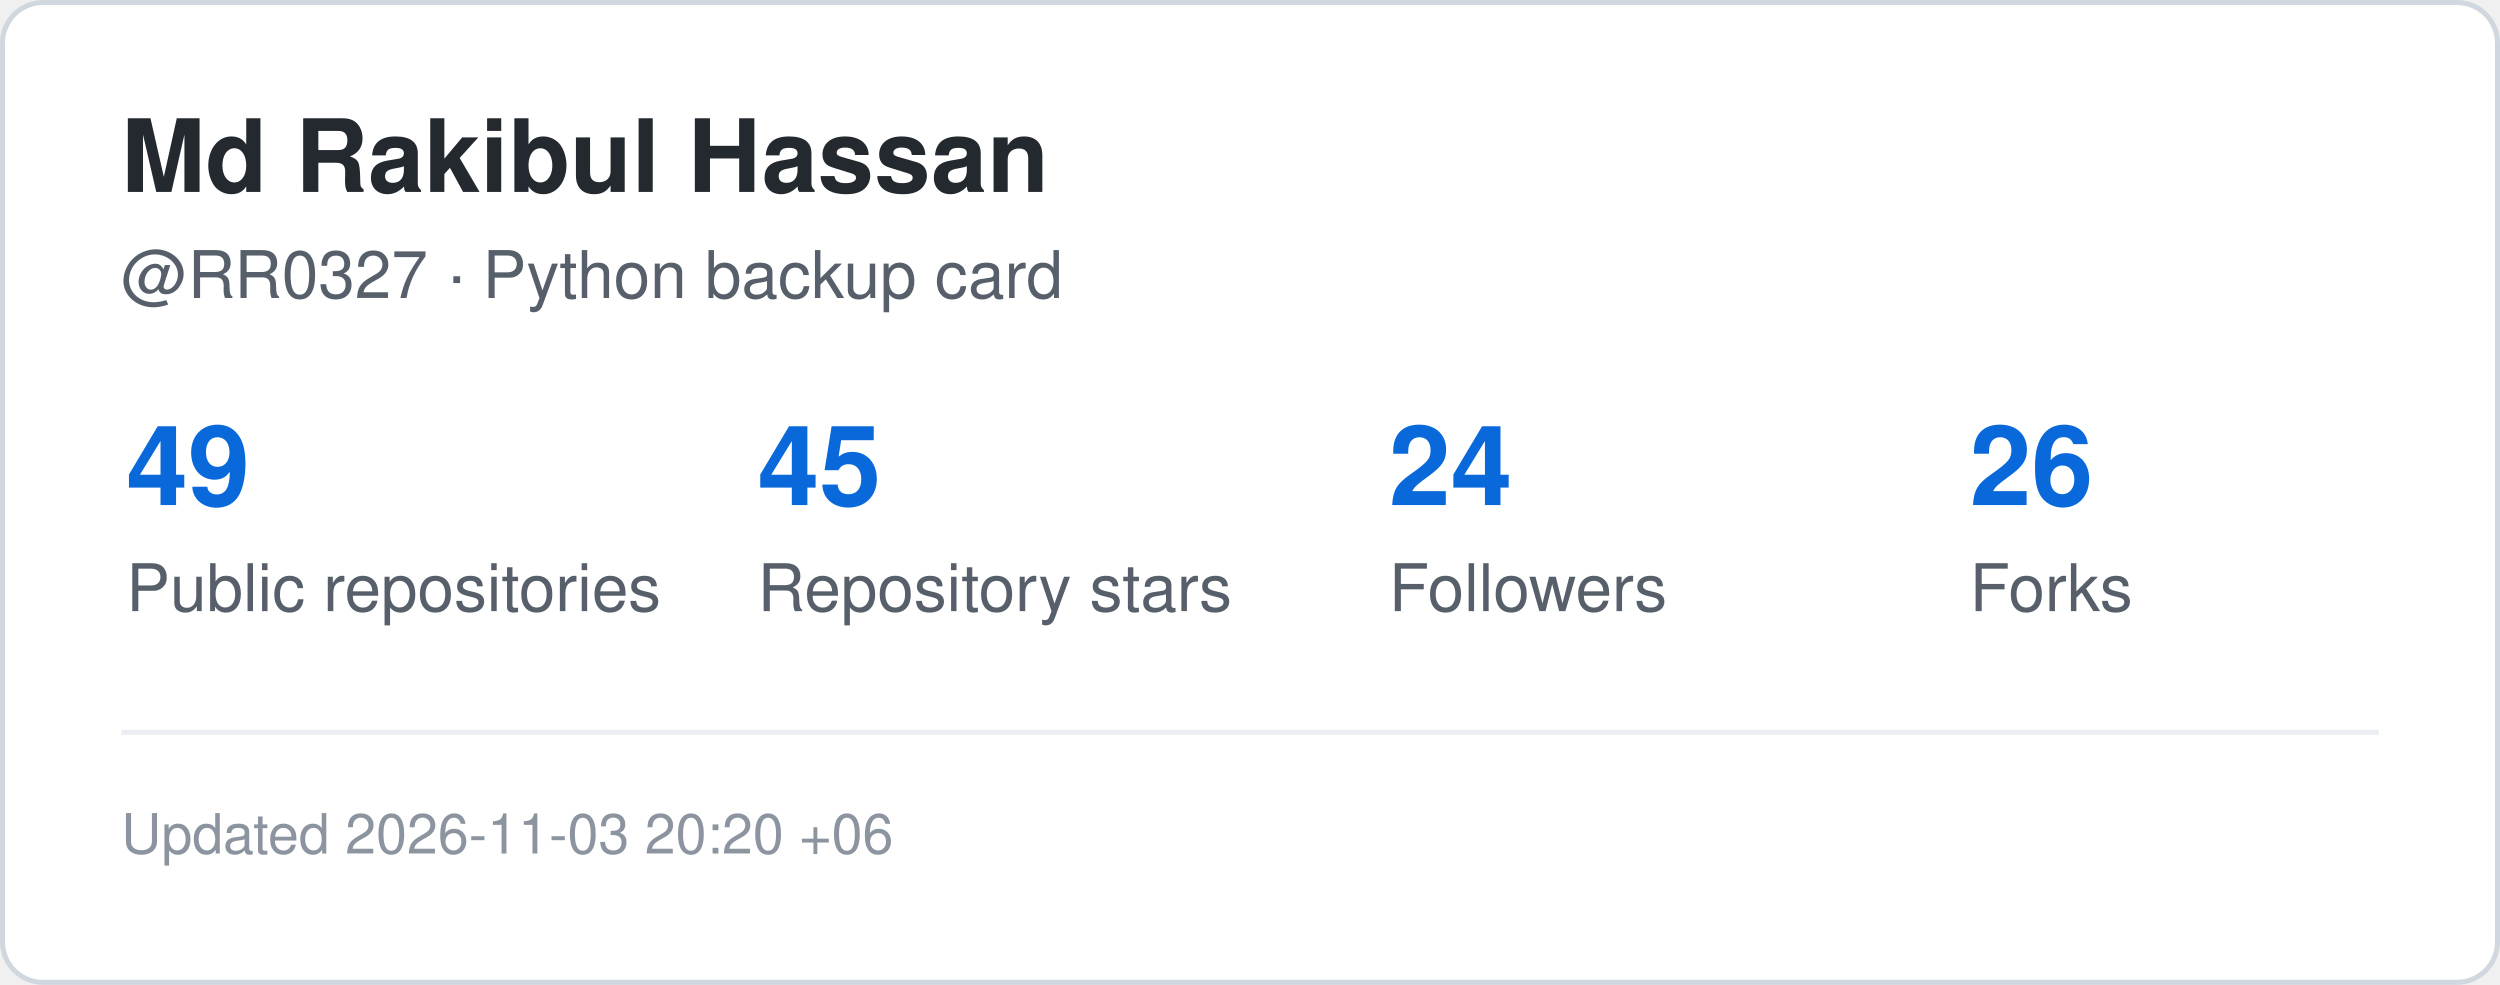
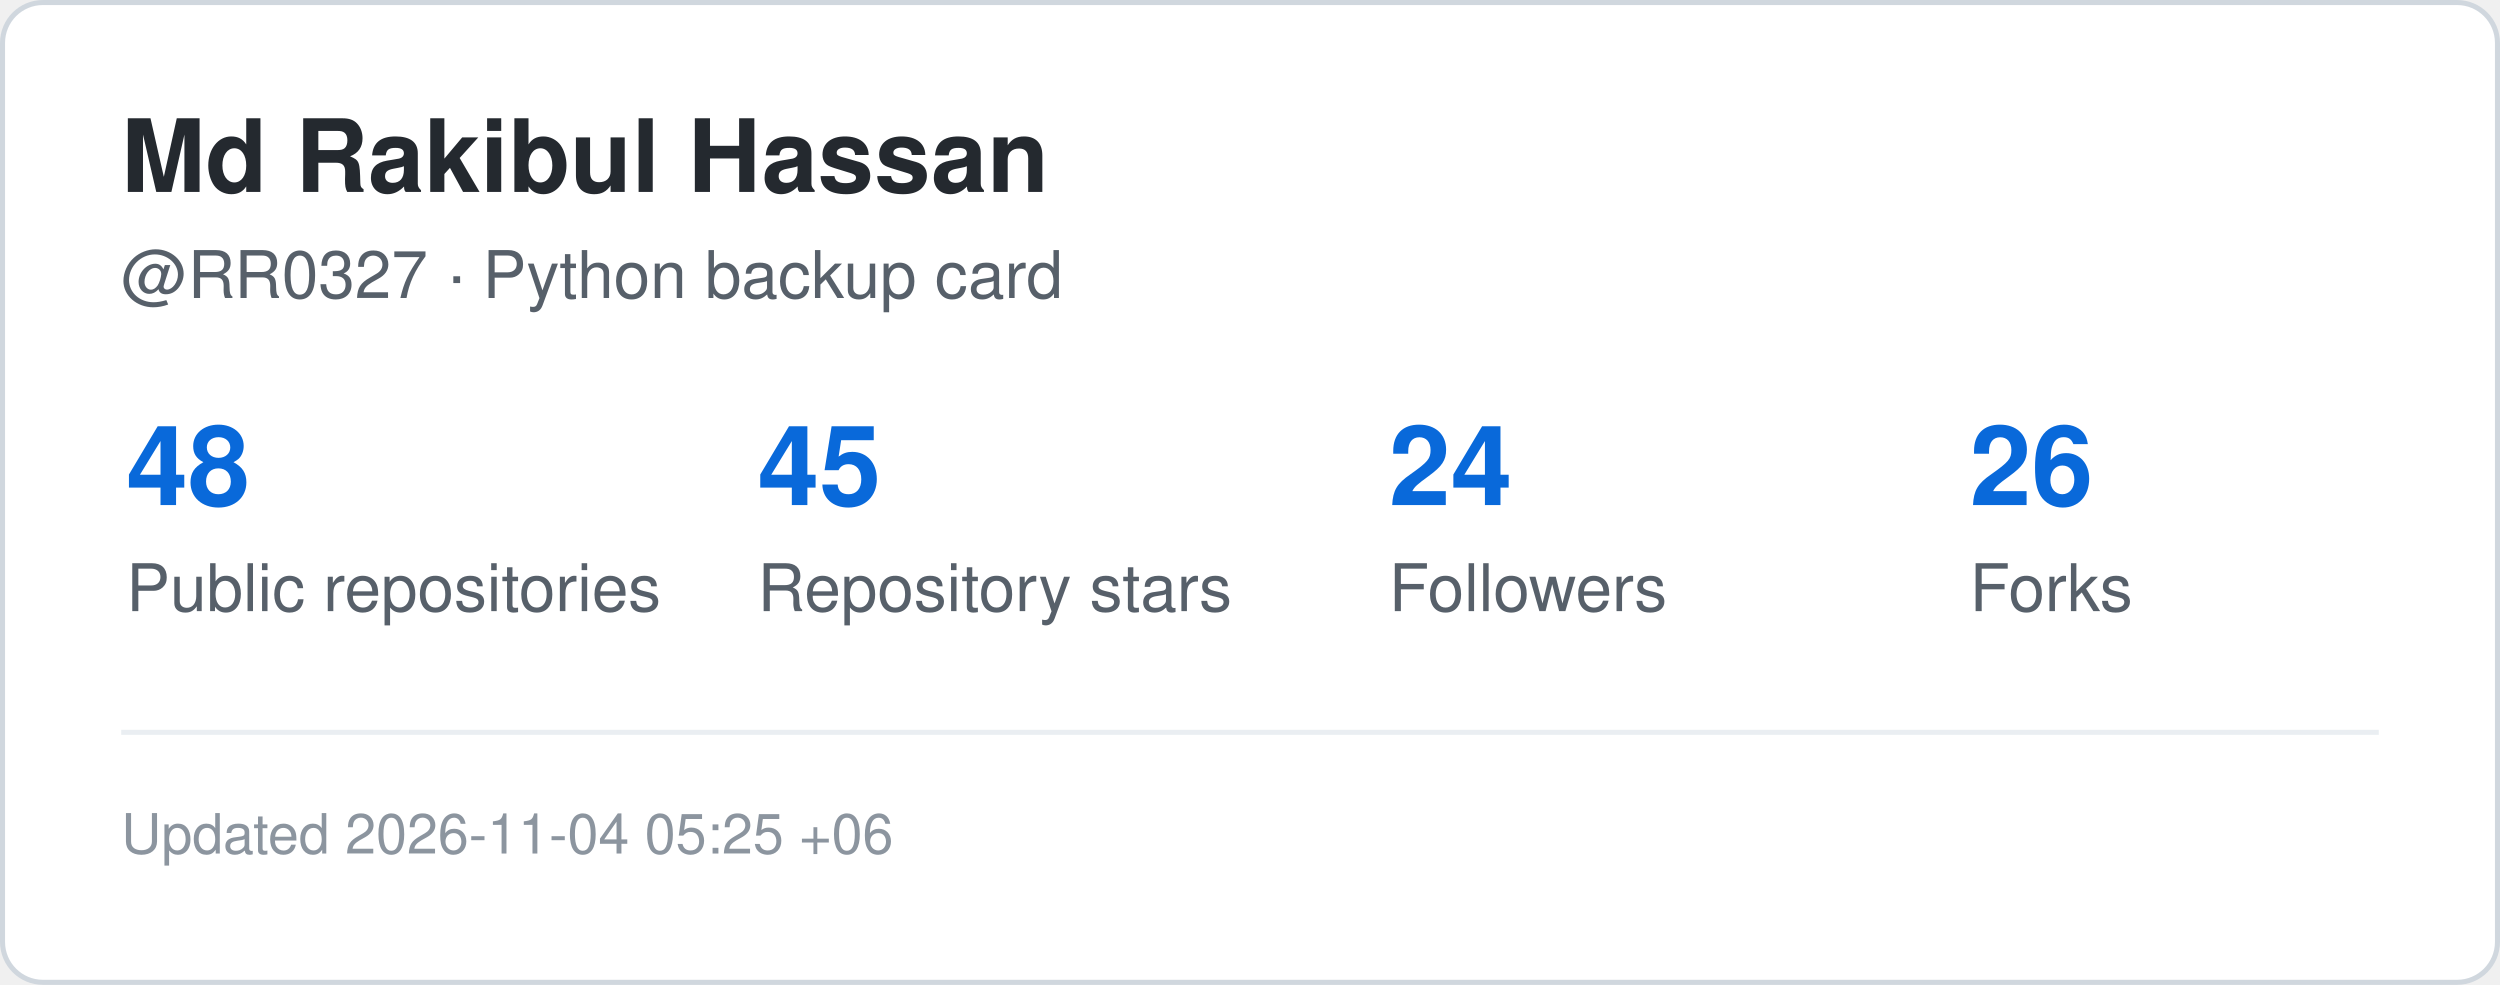
<svg xmlns="http://www.w3.org/2000/svg" width="495" height="195" viewBox="0 0 495 195" role="img" aria-label="GitHub statistics for RR0327">
  <rect x="0.5" y="0.5" width="494" height="194" rx="8" fill="#ffffff" stroke="#d0d7de" />
  <style>
    .title {
      font: 700 20px -apple-system,BlinkMacSystemFont,"Segoe UI",Helvetica,Arial,sans-serif;
      fill: #24292f;
    }
    .label {
      font: 500 13px -apple-system,BlinkMacSystemFont,"Segoe UI",Helvetica,Arial,sans-serif;
      fill: #57606a;
    }
    .value {
      font: 700 22px -apple-system,BlinkMacSystemFont,"Segoe UI",Helvetica,Arial,sans-serif;
      fill: #0969da;
    }
    .small {
      font: 400 11px -apple-system,BlinkMacSystemFont,"Segoe UI",Helvetica,Arial,sans-serif;
      fill: #8c959f;
    }
  </style>
  <text x="24" y="38" class="title">Md Rakibul Hassan</text>
  <text x="24" y="59" class="label">@RR0327 · Python backup card</text>
-   <text x="25" y="100" class="value">49</text>
+   <text x="25" y="100" class="value">48</text>
  <text x="25" y="121" class="label">Public repositories</text>
  <text x="150" y="100" class="value">45</text>
  <text x="150" y="121" class="label">Repository stars</text>
  <text x="275" y="100" class="value">24</text>
  <text x="275" y="121" class="label">Followers</text>
  <text x="390" y="100" class="value">26</text>
  <text x="390" y="121" class="label">Forks</text>
  <line x1="24" y1="145" x2="471" y2="145" stroke="#eaeef2" />
  <text x="24" y="169" class="small">
-     Updated 2026-11-03 20:20 +06
+     Updated 2026-11-04 05:25 +06
  </text>
</svg>
